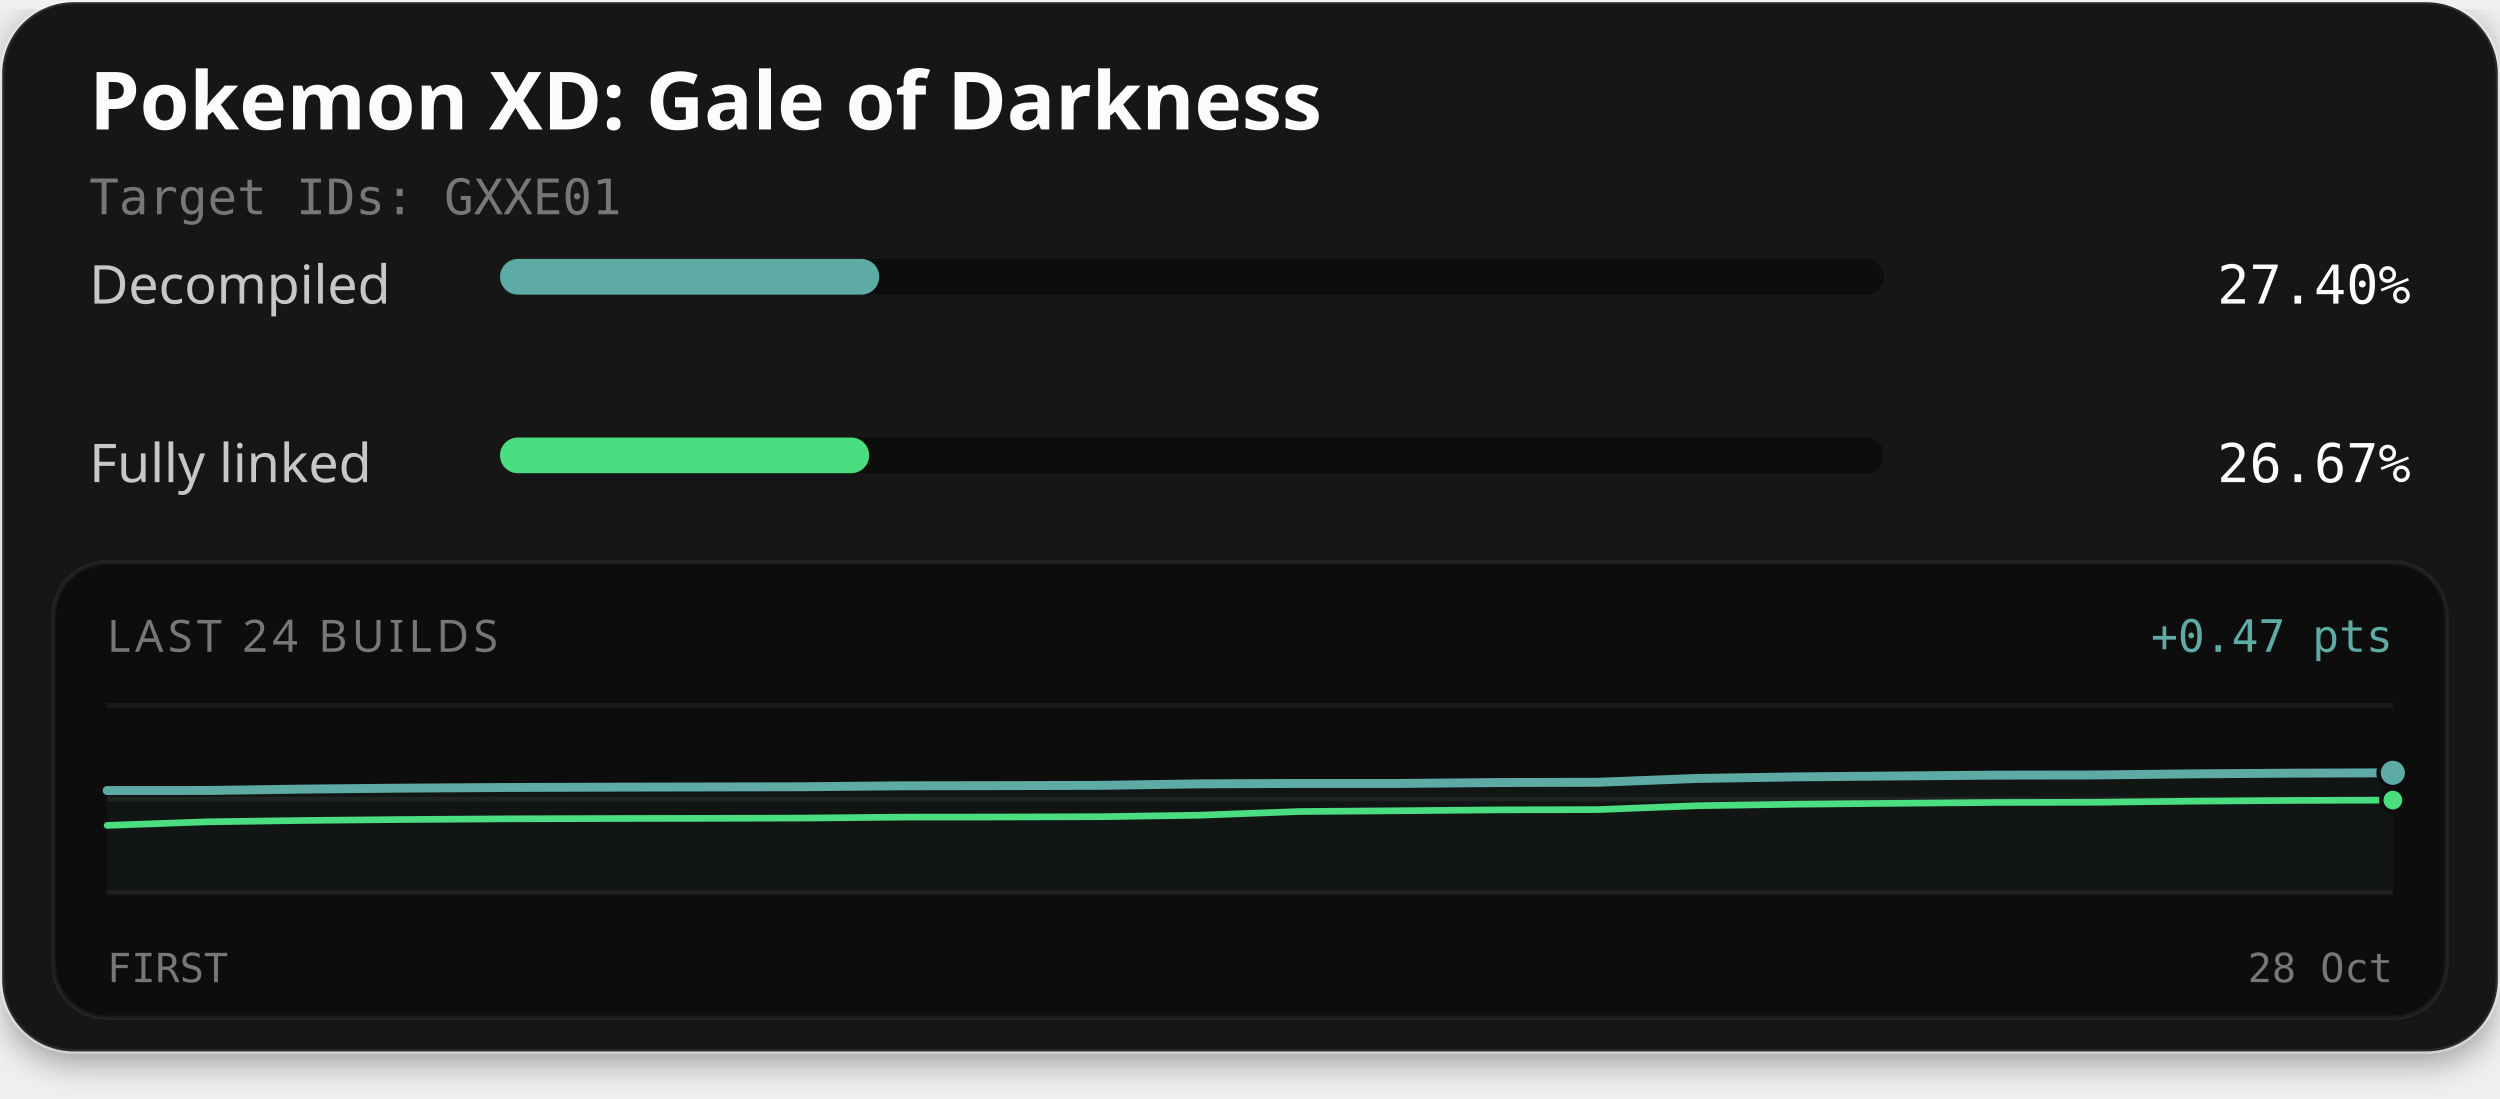
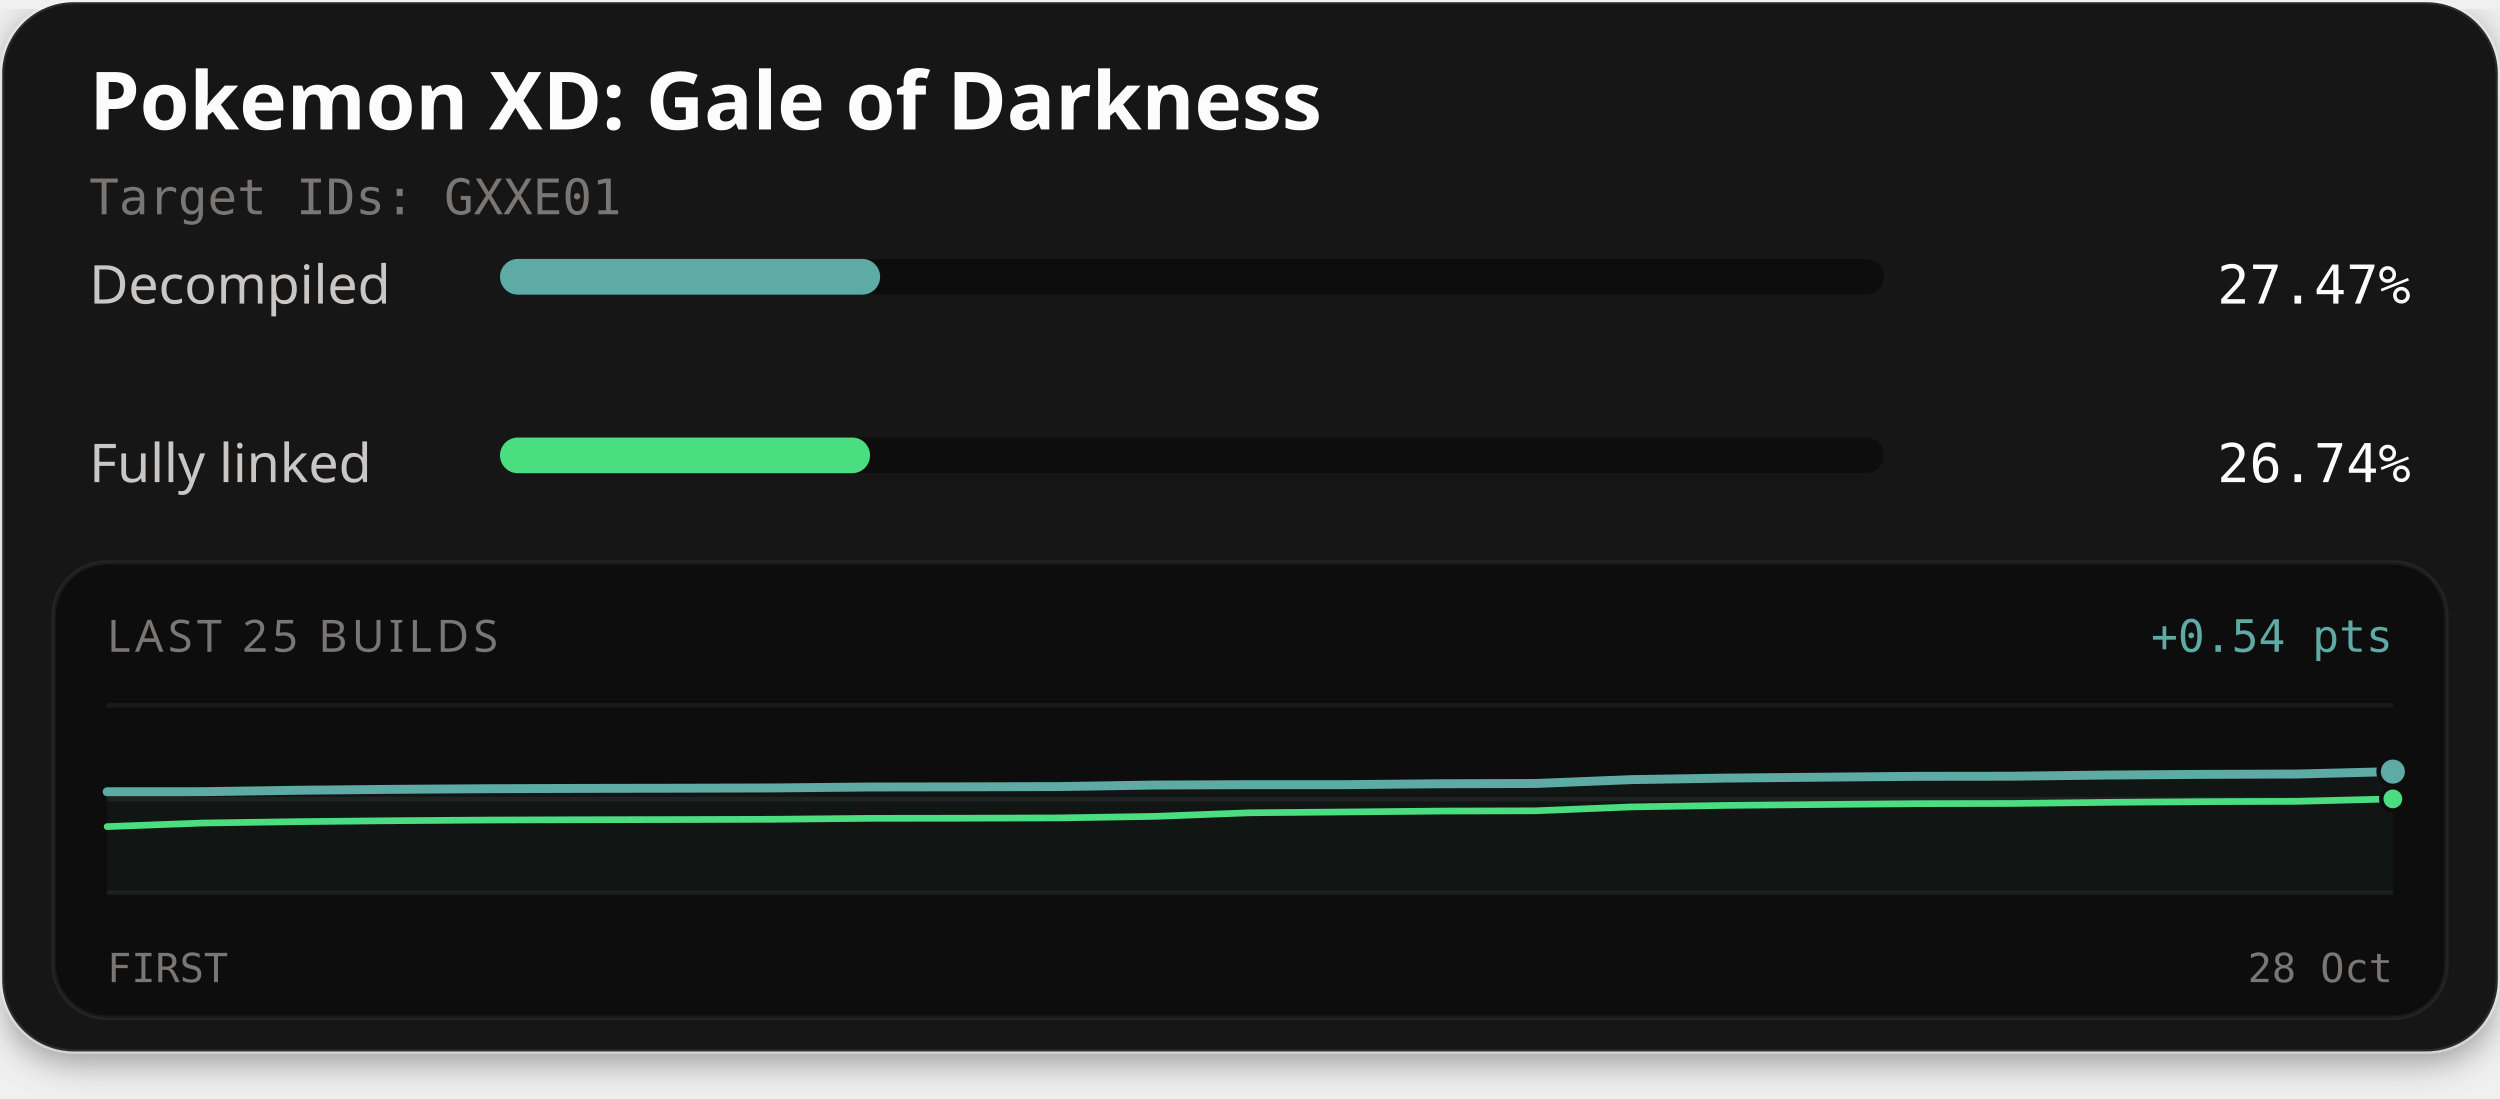
<svg xmlns="http://www.w3.org/2000/svg" width="560" height="246" viewBox="0 0 560 246" role="img" aria-labelledby="title description">
  <defs>
    <filter id="card-shadow" x="-10%" y="-10%" width="120%" height="130%">
      <feDropShadow dx="0" dy="2" stdDeviation="4" flood-color="#000000" flood-opacity="0.4" />
    </filter>
  </defs>
  <rect x="0.5" y="0.5" width="559" height="235" rx="16" fill="#141414" stroke="#ffffff" stroke-opacity="0.1" stroke-width="1" filter="url(#card-shadow)" />
  <text x="20" y="29" fill="#fcfcfc" font-family="'Red Hat Text', system-ui, sans-serif" font-size="18" font-weight="700">Pokemon XD: Gale of Darkness</text>
  <text x="20" y="48" fill="#7a7674" font-family="'Martian Mono', monospace" font-size="11">Target IDs: GXXE01</text>
  <text x="20" y="68" fill="#c9c6c4" font-family="'Red Hat Text', system-ui, sans-serif" font-size="12">Decompiled</text>
  <rect x="112" y="58" width="310" height="8" rx="4" fill="#0d0d0d" />
-   <rect x="112" y="58" width="84.95" height="8" rx="4" fill="#5eaaa4" />
-   <text x="540" y="68" text-anchor="end" fill="#fcfcfc" font-family="'Martian Mono', monospace" font-size="12">27.40%</text>
+   <rect x="112" y="58" width="85.15" height="8" rx="4" fill="#5eaaa4" />
+   <text x="540" y="68" text-anchor="end" fill="#fcfcfc" font-family="'Martian Mono', monospace" font-size="12">27.47%</text>
  <text x="20" y="108" fill="#c9c6c4" font-family="'Red Hat Text', system-ui, sans-serif" font-size="12">Fully linked</text>
  <rect x="112" y="98" width="310" height="8" rx="4" fill="#0d0d0d" />
-   <rect x="112" y="98" width="82.69" height="8" rx="4" fill="#4ade80" />
-   <text x="540" y="108" text-anchor="end" fill="#fcfcfc" font-family="'Martian Mono', monospace" font-size="12">26.67%</text>
+   <rect x="112" y="98" width="82.89" height="8" rx="4" fill="#4ade80" />
+   <text x="540" y="108" text-anchor="end" fill="#fcfcfc" font-family="'Martian Mono', monospace" font-size="12">26.74%</text>
  <rect x="12" y="126" width="536" height="102" rx="12" fill="#0d0d0d" stroke="#ffffff" stroke-opacity="0.06" stroke-width="1" />
-   <text x="24" y="146" fill="#7a7674" font-family="'Red Hat Text', system-ui, sans-serif" font-size="10" letter-spacing="1">LAST 24 BUILDS</text>
-   <text x="536" y="146" text-anchor="end" fill="#5eaaa4" font-family="'Martian Mono', monospace" font-size="10">+0.47 pts</text>
+   <text x="24" y="146" fill="#7a7674" font-family="'Red Hat Text', system-ui, sans-serif" font-size="10" letter-spacing="1">LAST 25 BUILDS</text>
+   <text x="536" y="146" text-anchor="end" fill="#5eaaa4" font-family="'Martian Mono', monospace" font-size="10">+0.54 pts</text>
  <line x1="24" y1="158" x2="536" y2="158" stroke="#ffffff" stroke-opacity="0.06" stroke-width="1" />
  <line x1="24" y1="179.0" x2="536" y2="179.0" stroke="#ffffff" stroke-opacity="0.06" stroke-width="1" />
  <line x1="24" y1="200" x2="536" y2="200" stroke="#ffffff" stroke-opacity="0.06" stroke-width="1" />
-   <path d="M24.00,177.08 L46.26,177.07 L68.52,176.75 L90.78,176.54 L113.04,176.40 L135.30,176.33 L157.57,176.28 L179.83,176.23 L202.09,176.02 L224.35,175.98 L246.61,175.92 L268.87,175.58 L291.13,175.49 L313.39,175.49 L335.65,175.29 L357.91,175.23 L380.17,174.37 L402.43,174.02 L424.70,173.82 L446.96,173.63 L469.22,173.59 L491.48,173.34 L513.74,173.19 L536.00,173.11 L536.00,200.00 L24.00,200.00 Z" fill="#5eaaa4" fill-opacity="0.06" />
-   <path d="M24.00,184.89 L46.26,184.09 L68.52,183.78 L90.78,183.57 L113.04,183.42 L135.30,183.35 L157.57,183.31 L179.83,183.25 L202.09,183.04 L224.35,183.01 L246.61,182.94 L268.87,182.60 L291.13,181.78 L313.39,181.61 L335.65,181.41 L357.91,181.35 L380.17,180.48 L402.43,180.14 L424.70,179.94 L446.96,179.75 L469.22,179.71 L491.48,179.46 L513.74,179.30 L536.00,179.22" fill="none" stroke="#4ade80" stroke-width="1.5" stroke-linejoin="round" stroke-linecap="round" />
-   <path d="M24.00,177.08 L46.26,177.07 L68.52,176.75 L90.78,176.54 L113.04,176.40 L135.30,176.33 L157.57,176.28 L179.83,176.23 L202.09,176.02 L224.35,175.98 L246.61,175.92 L268.87,175.58 L291.13,175.49 L313.39,175.49 L335.65,175.29 L357.91,175.23 L380.17,174.37 L402.43,174.02 L424.70,173.82 L446.96,173.63 L469.22,173.59 L491.48,173.34 L513.74,173.19 L536.00,173.11" fill="none" stroke="#5eaaa4" stroke-width="2" stroke-linejoin="round" stroke-linecap="round" />
-   <circle cx="536.00" cy="179.22" r="2.6" fill="#4ade80" stroke="#0d0d0d" stroke-width="1" />
-   <circle cx="536.00" cy="173.11" r="3.2" fill="#5eaaa4" stroke="#0d0d0d" stroke-width="1" />
+   <path d="M24.00,177.35 L45.33,177.34 L66.67,177.02 L88.00,176.81 L109.33,176.67 L130.67,176.60 L152.00,176.56 L173.33,176.50 L194.67,176.29 L216.00,176.25 L237.33,176.19 L258.67,175.85 L280.00,175.76 L301.33,175.76 L322.67,175.56 L344.00,175.50 L365.33,174.64 L386.67,174.29 L408.00,174.09 L429.33,173.90 L450.67,173.87 L472.00,173.61 L493.33,173.46 L514.67,173.38 L536.00,172.84 L536.00,200.00 L24.00,200.00 Z" fill="#5eaaa4" fill-opacity="0.06" />
+   <path d="M24.00,185.16 L45.33,184.36 L66.67,184.05 L88.00,183.84 L109.33,183.69 L130.67,183.62 L152.00,183.58 L173.33,183.52 L194.67,183.31 L216.00,183.28 L237.33,183.21 L258.67,182.87 L280.00,182.06 L301.33,181.88 L322.67,181.68 L344.00,181.62 L365.33,180.75 L386.67,180.41 L408.00,180.21 L429.33,180.02 L450.67,179.98 L472.00,179.73 L493.33,179.57 L514.67,179.50 L536.00,178.95" fill="none" stroke="#4ade80" stroke-width="1.5" stroke-linejoin="round" stroke-linecap="round" />
+   <path d="M24.00,177.35 L45.33,177.34 L66.67,177.02 L88.00,176.81 L109.33,176.67 L130.67,176.60 L152.00,176.56 L173.33,176.50 L194.67,176.29 L216.00,176.25 L237.33,176.19 L258.67,175.85 L280.00,175.76 L301.33,175.76 L322.67,175.56 L344.00,175.50 L365.33,174.64 L386.67,174.29 L408.00,174.09 L429.33,173.90 L450.67,173.87 L472.00,173.61 L493.33,173.46 L514.67,173.38 L536.00,172.84" fill="none" stroke="#5eaaa4" stroke-width="2" stroke-linejoin="round" stroke-linecap="round" />
+   <circle cx="536.00" cy="178.95" r="2.6" fill="#4ade80" stroke="#0d0d0d" stroke-width="1" />
+   <circle cx="536.00" cy="172.84" r="3.2" fill="#5eaaa4" stroke="#0d0d0d" stroke-width="1" />
  <text x="24" y="220" fill="#7a7674" font-family="'Martian Mono', monospace" font-size="9">FIRST</text>
  <text x="536" y="220" text-anchor="end" fill="#7a7674" font-family="'Martian Mono', monospace" font-size="9">28 Oct</text>
</svg>
